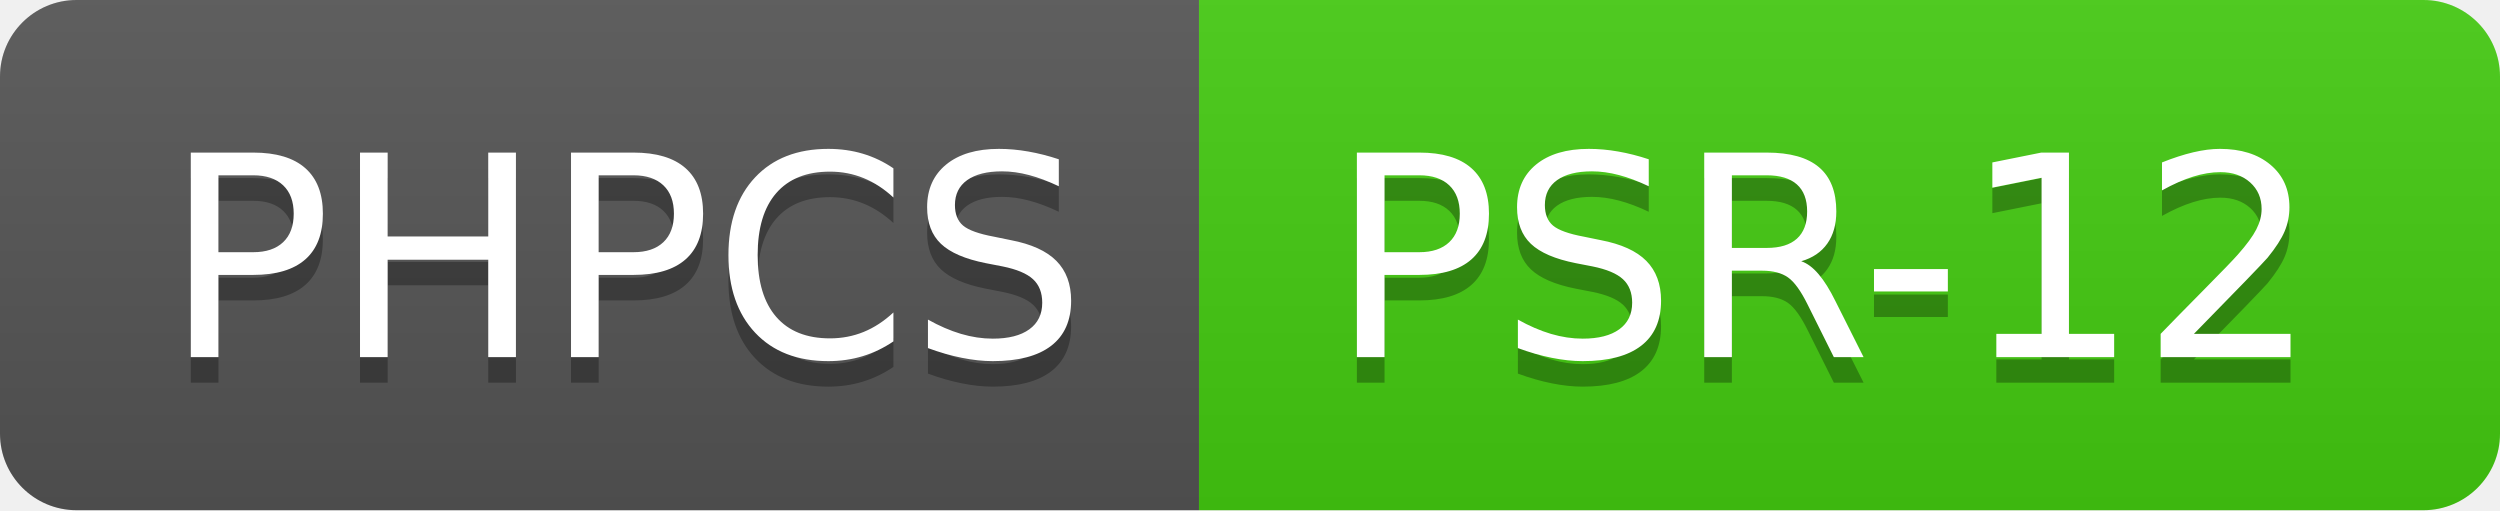
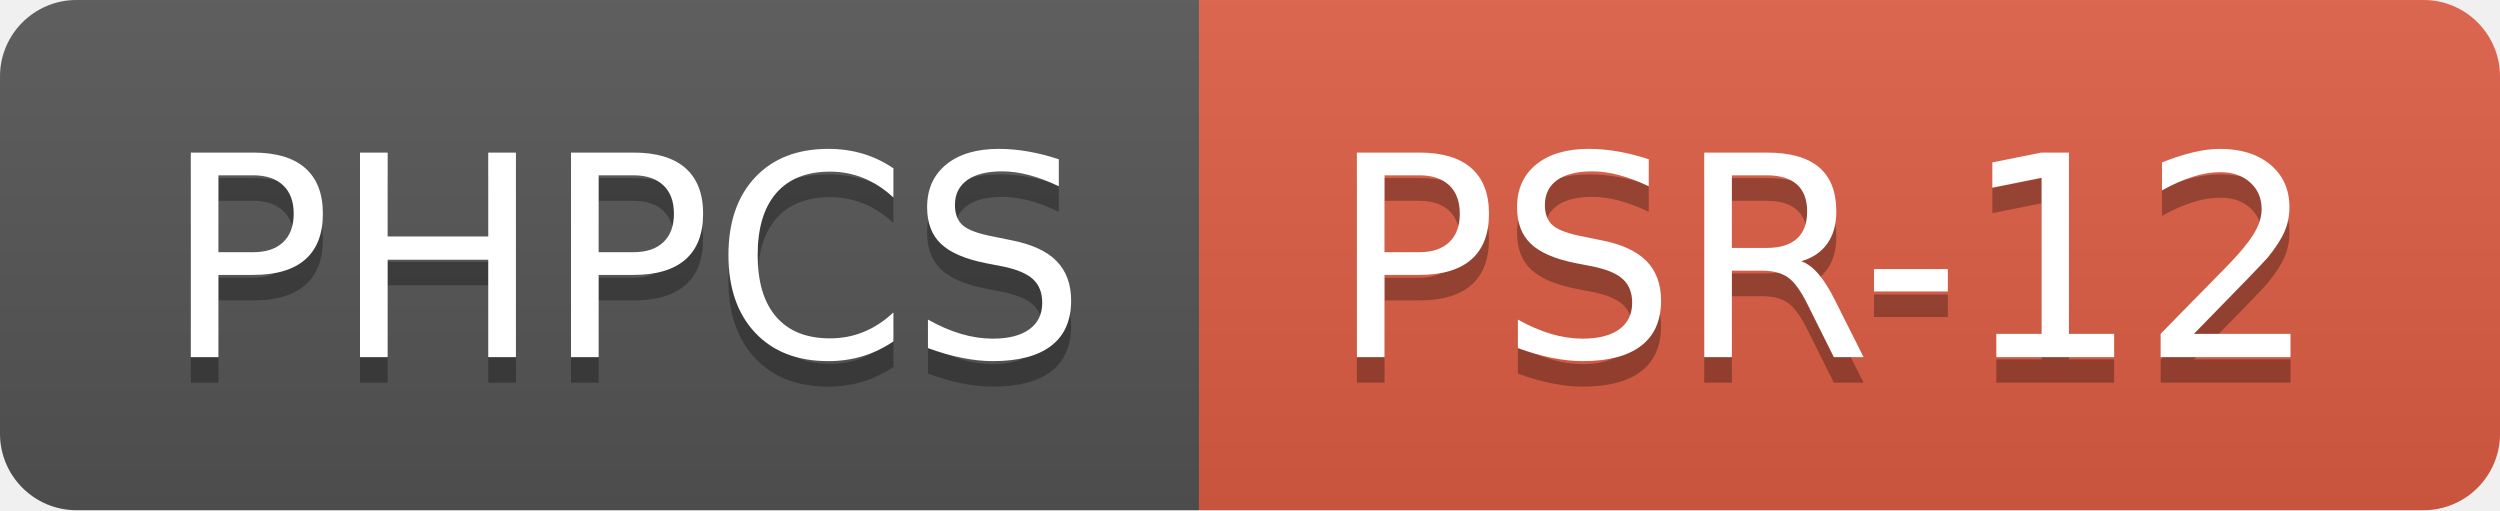
<svg xmlns="http://www.w3.org/2000/svg" width="98" height="20" role="img" aria-label="PHPCS: PSR-12">
  <linearGradient id="s" x2="0" y2="100%">
    <stop offset="0" stop-color="#bbb" stop-opacity=".1" />
    <stop offset="1" stop-opacity=".1" />
  </linearGradient>
  <clipPath id="r">
    <rect width="98" height="20" rx="3" fill="#fff" />
  </clipPath>
  <g clip-path="url(#r)">
    <rect width="47" height="20" fill="#555" />
-     <rect x="47" width="51" height="20" fill="#4c1" />
+     <rect x="47" width="51" height="20" fill="#e05d44" />
    <rect width="98" height="20" fill="url(#s)" />
  </g>
  <g fill="#fff" text-anchor="middle" font-family="Verdana,Geneva,DejaVu Sans,sans-serif" text-rendering="geometricPrecision" font-size="110">
    <text aria-hidden="true" x="245" y="150" fill="#010101" fill-opacity=".3" transform="scale(.1)" textLength="370">PHPCS</text>
    <text x="245" y="140" transform="scale(.1)" fill="#fff" textLength="370">PHPCS</text>
    <text aria-hidden="true" x="715" y="150" fill="#010101" fill-opacity=".3" transform="scale(.1)" textLength="410">PSR-12</text>
    <text x="715" y="140" transform="scale(.1)" fill="#fff" textLength="410">PSR-12</text>
  </g>
</svg>
